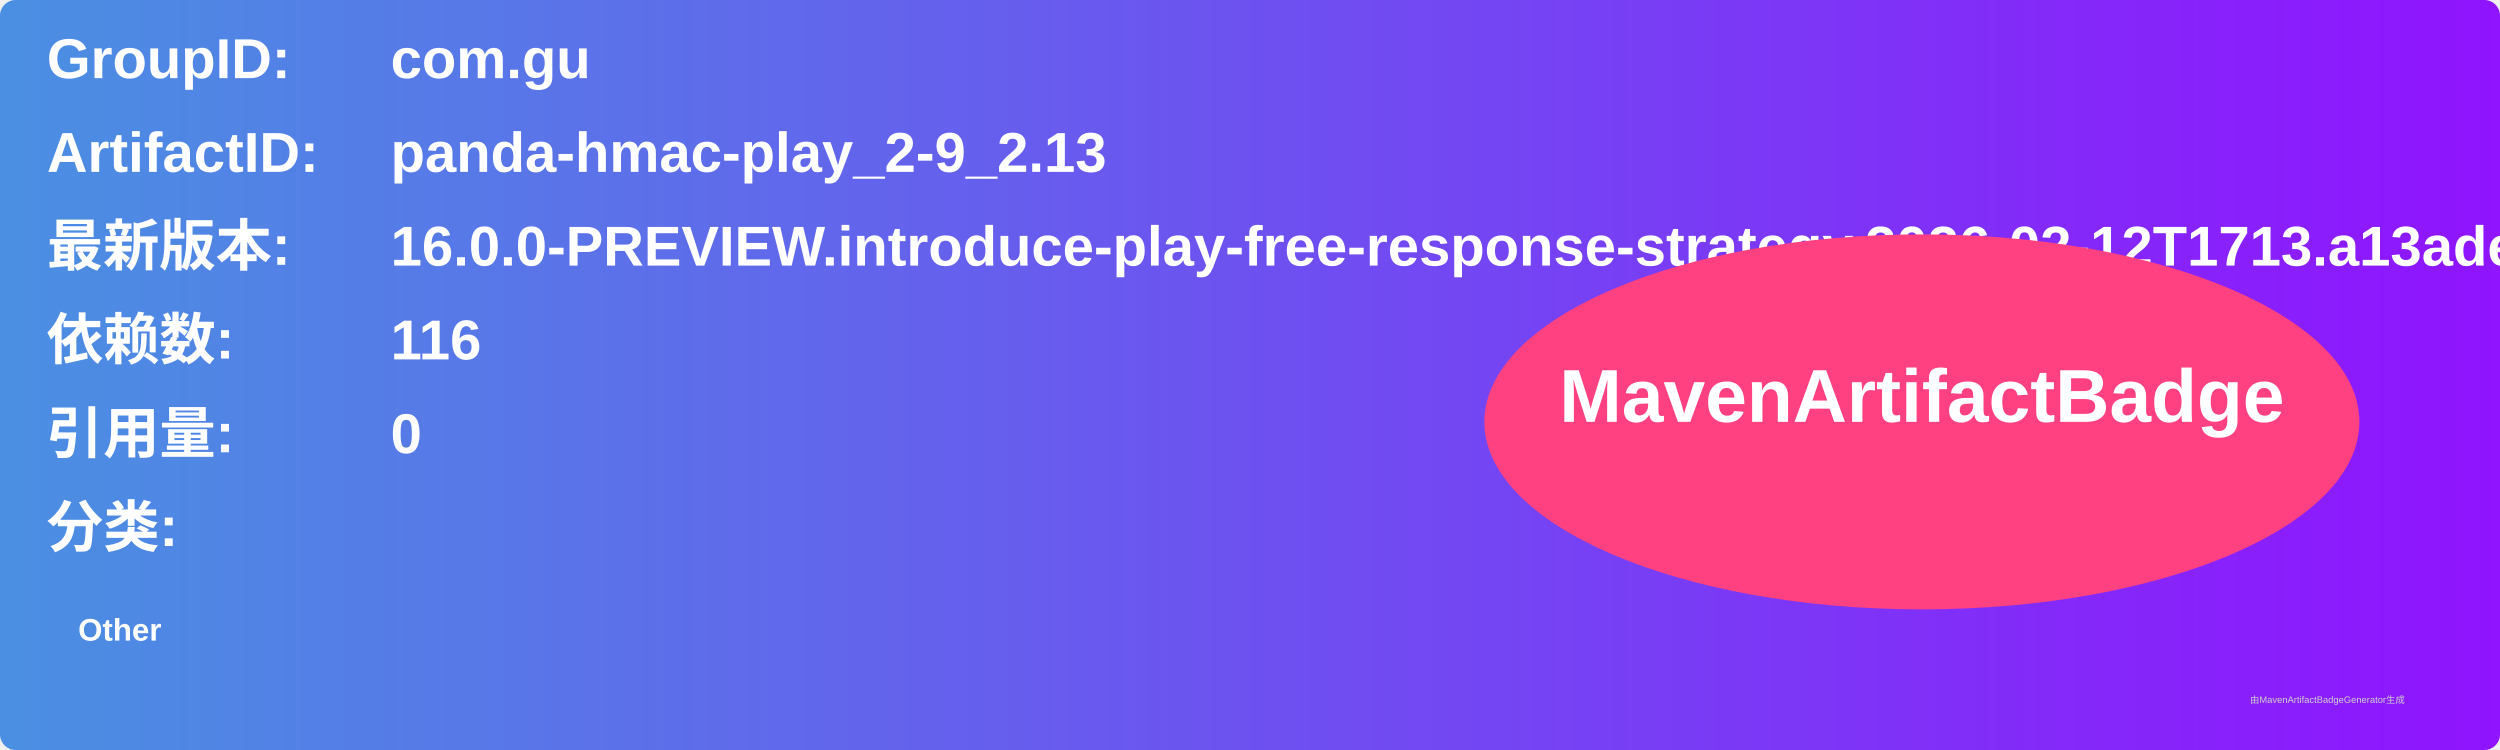
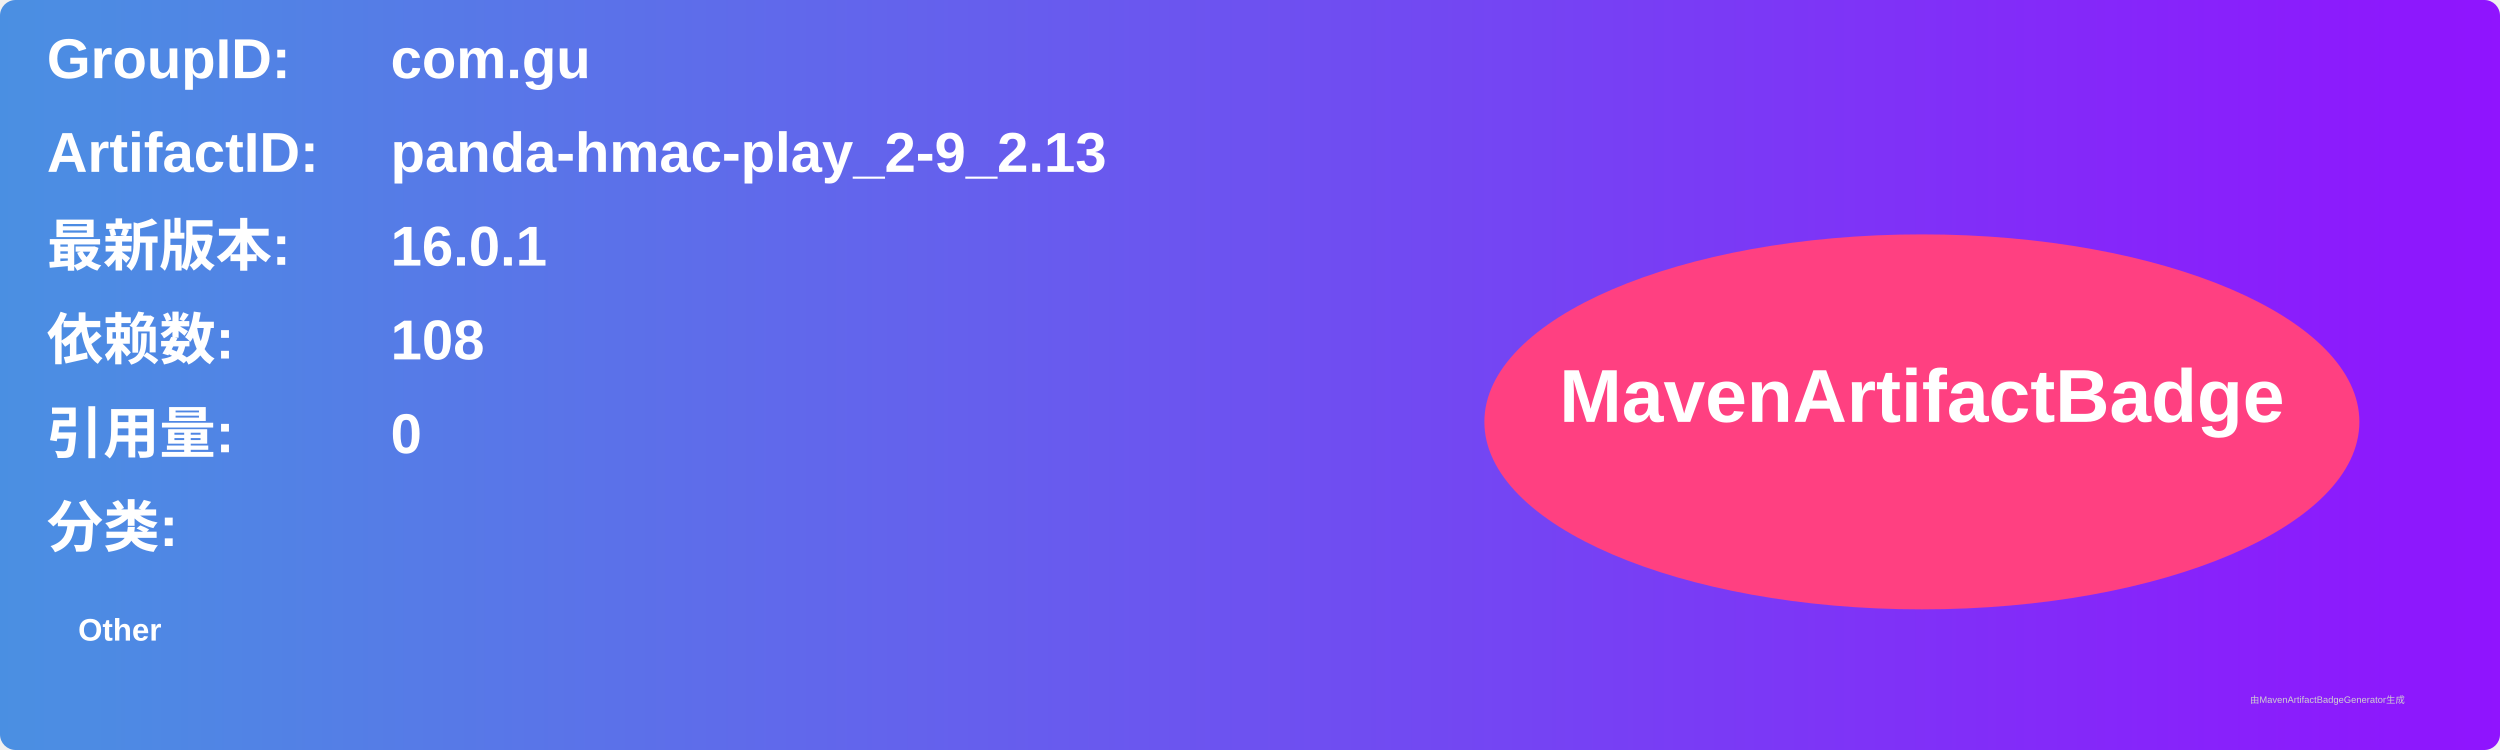
<svg xmlns="http://www.w3.org/2000/svg" width="800" height="240" viewBox="0 0 800 240">
  <linearGradient id="grad" x1="0%" y1="0%" x2="100%" y2="0%">
    <stop offset="0%" stop-color="#4a90e2" />
    <stop offset="100%" stop-color="#9013fe" />
  </linearGradient>
  <rect width="100%" height="100%" rx="5" ry="5" fill="url(#grad)" />
  <g transform="translate(15, 15)">
    <text x="0" y="10" font-family="Arial" font-size="18" fill="white" font-weight="bold" width="260">GroupID:</text>
    <text x="110" y="10" font-family="Arial" font-size="18" fill="white" font-weight="bold" width="460">com.gu</text>
    <text x="0" y="40" font-family="Arial" font-size="18" fill="white" font-weight="bold" width="260">ArtifactID:</text>
    <text x="110" y="40" font-family="Arial" font-size="18" fill="white" font-weight="bold" width="460">panda-hmac-play_2-9_2.13</text>
    <text x="0" y="70" font-family="Arial" font-size="18" fill="white" font-weight="bold">最新版本:</text>
    <text x="110" y="70" font-family="Arial" font-size="18" fill="white" font-weight="bold">
-       <tspan font-weight="bold">16.0.0-PREVIEW.introduce-play-free-response-strategy.2026-02-12T1713.a13ade0d</tspan>
+       <tspan font-weight="bold">16.0.1</tspan>
    </text>
    <text x="0" y="100" font-family="Arial" font-size="18" fill="white" font-weight="bold">依赖数: </text>
    <text x="110" y="100" font-family="Arial" font-size="18" fill="white">
-       <tspan font-weight="bold">116</tspan>
+       <tspan font-weight="bold">108</tspan>
    </text>
    <text x="0" y="130" font-family="Arial" font-size="18" fill="white" font-weight="bold">引用量: </text>
    <text x="110" y="130" font-family="Arial" font-size="18" fill="white">
      <tspan font-weight="bold">0</tspan>
    </text>
    <text x="0" y="160" font-family="Arial" font-size="18" fill="white" font-weight="bold">分类:</text>
    <text x="10" y="190" font-family="Arial" font-size="10" fill="white">
      <tspan font-weight="bold">Other</tspan>
    </text>
    <ellipse cx="600" cy="120" rx="140" ry="60" fill="#ff4081" />
    <text x="600" y="120" text-anchor="middle" font-family="Arial" font-size="24" fill="white" font-weight="bold">MavenArtifactBadge</text>
  </g>
  <text x="720" y="225" font-family="Arial" font-size="3" fill="#d0d0d0">由MavenArtifactBadgeGenerator生成</text>
</svg>
